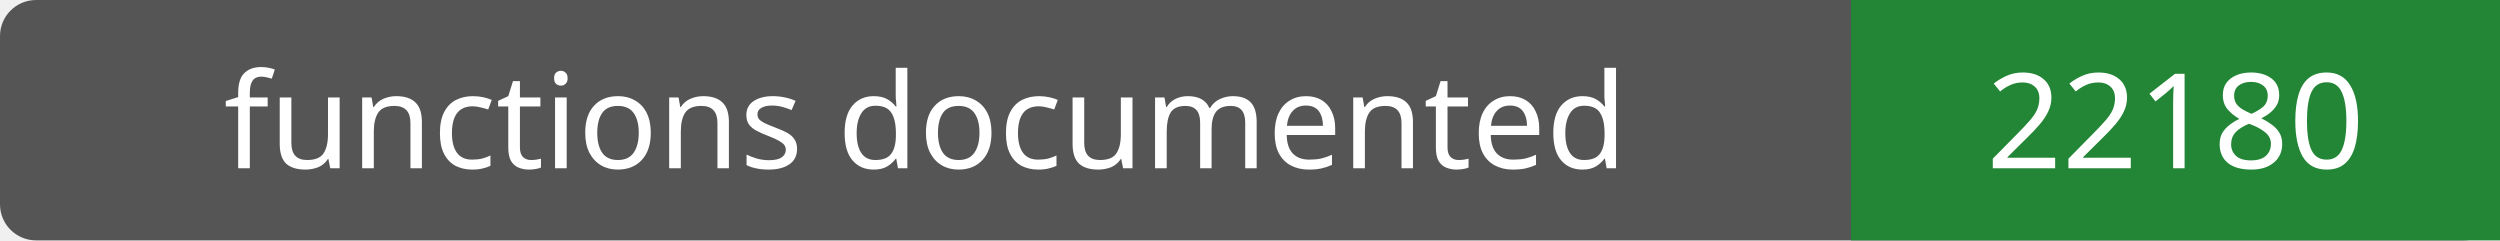
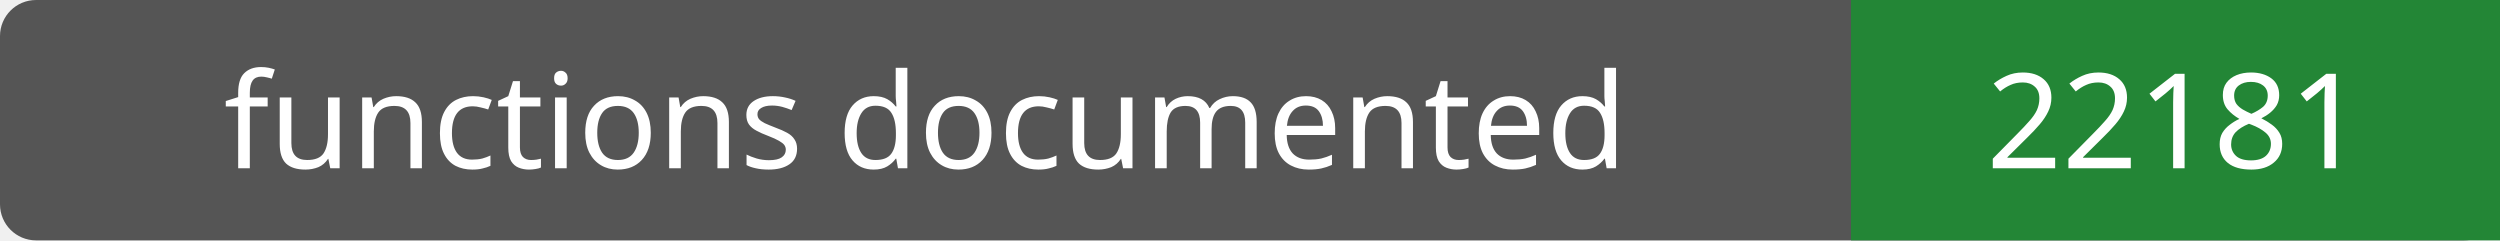
- <svg xmlns="http://www.w3.org/2000/svg" width="208" height="20" role="img" aria-label="functions documented: 22180">
+ <svg xmlns="http://www.w3.org/2000/svg" width="208" height="20" role="img" aria-label="functions documented: 22181">
  <rect width="208" height="20" rx="3" fill="#555" />
  <path fill="#238636" d="M154 0h54v20H154z" />
  <g fill="#fff" text-anchor="middle" font-family="Verdana,sans-serif" font-size="11">
    <text x="77.0" y="14">functions documented</text>
-     <text x="181.0" y="14">22180</text>
+     <text x="181.0" y="14">22181</text>
  </g>
</svg>
